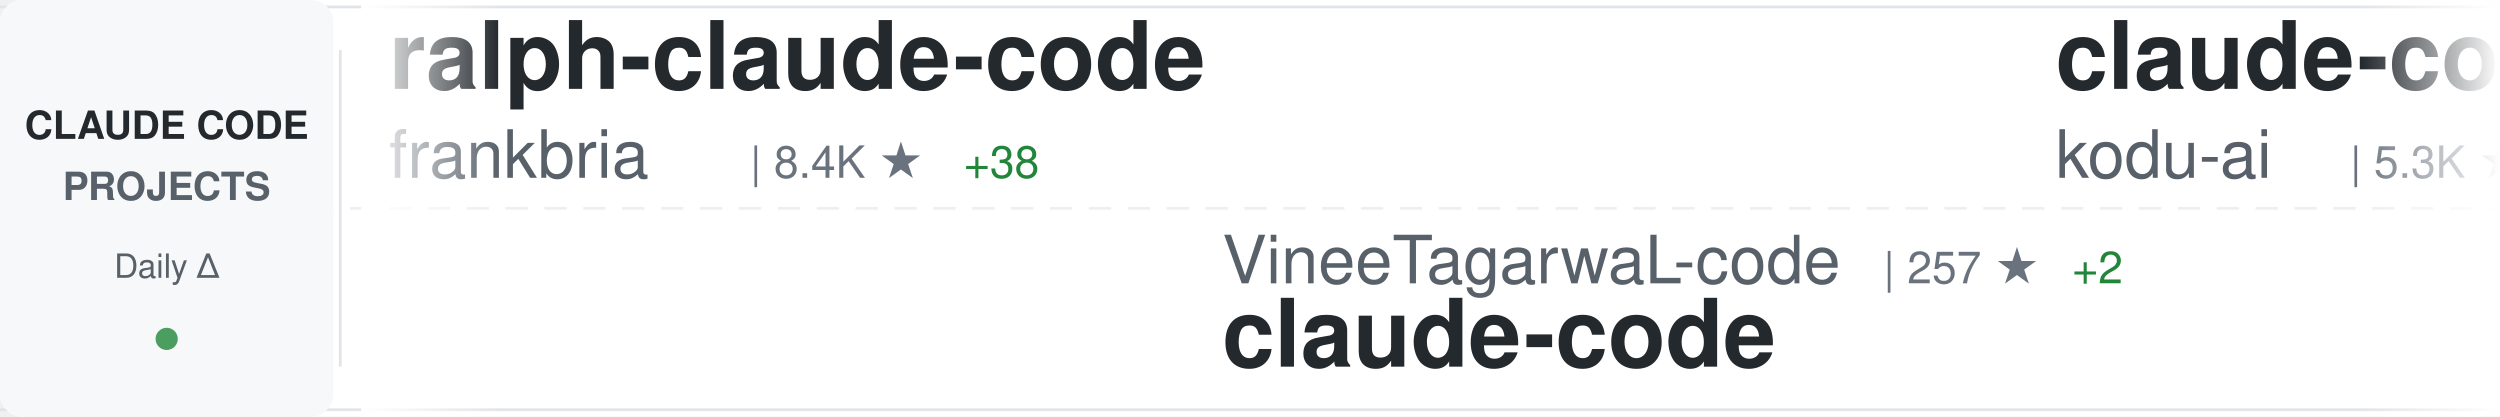
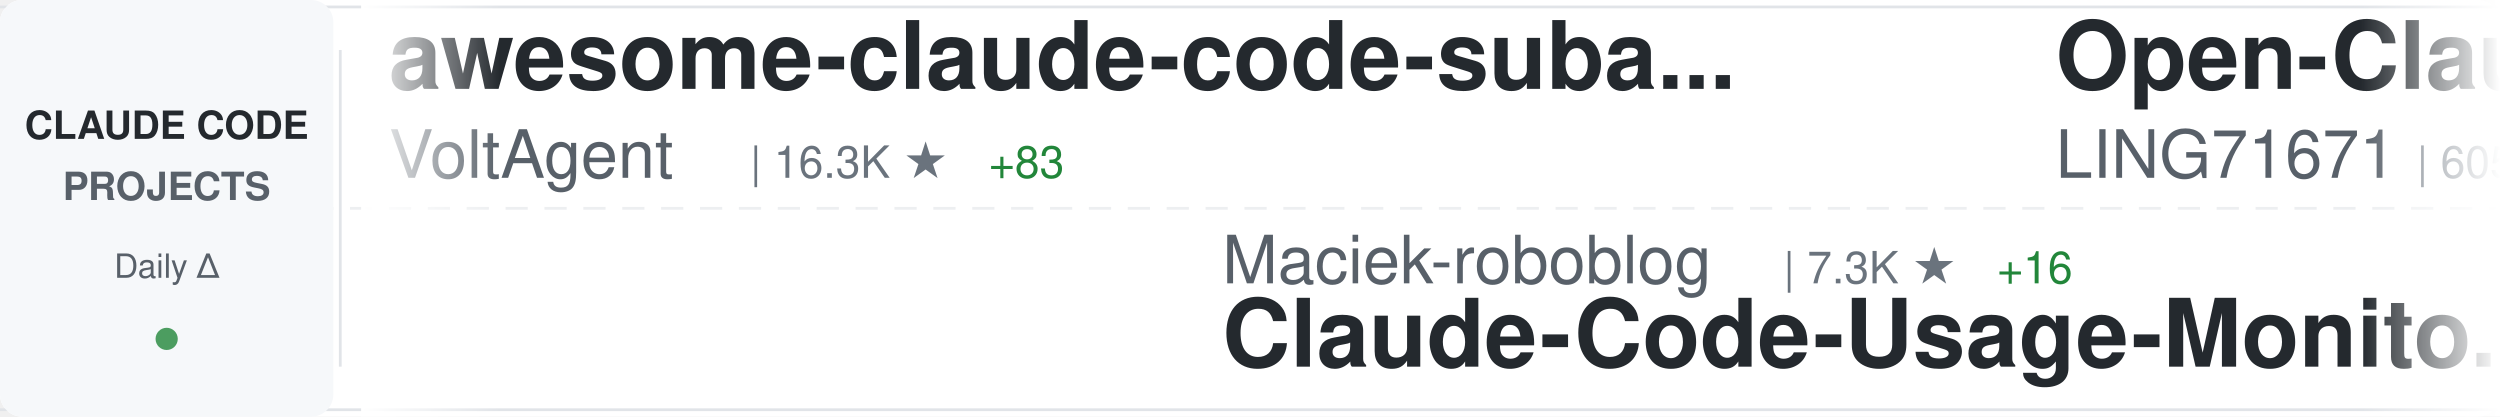
<svg xmlns="http://www.w3.org/2000/svg" width="900" height="150">
  <defs>
    <linearGradient id="awesomeLeftFade" x1="0%" y1="0%" x2="100%" y2="0%">
      <stop offset="0%" style="stop-color:#ffffff;stop-opacity:1" />
      <stop offset="100%" style="stop-color:#ffffff;stop-opacity:0" />
    </linearGradient>
    <linearGradient id="awesomeRightFade" x1="0%" y1="0%" x2="100%" y2="0%">
      <stop offset="0%" style="stop-color:#ffffff;stop-opacity:0" />
      <stop offset="100%" style="stop-color:#ffffff;stop-opacity:1" />
    </linearGradient>
  </defs>
  <rect width="900" height="150" fill="#ffffff" rx="8" />
  <rect x="0" y="2" width="900" height="1" fill="#e1e4e8" />
  <rect x="0" y="147" width="900" height="1" fill="#e1e4e8" />
  <line x1="0" y1="75" x2="900" y2="75" stroke="#e1e4e8" stroke-width="1" stroke-dasharray="8 6" opacity="0.6" />
  <rect x="0" y="0" width="120" height="150" fill="#f6f8fa" rx="8" />
  <text x="60" y="50" font-family="-apple-system, BlinkMacSystemFont, 'Segoe UI', Helvetica, Arial, sans-serif" font-size="14" font-weight="600" fill="#24292e" text-anchor="middle">CLAUDE CODE</text>
  <text x="60" y="72" font-family="-apple-system, BlinkMacSystemFont, 'Segoe UI', Helvetica, Arial, sans-serif" font-size="14" font-weight="600" fill="#586069" text-anchor="middle">PROJECTS</text>
  <text x="60" y="100" font-family="-apple-system, BlinkMacSystemFont, 'Segoe UI', Helvetica, Arial, sans-serif" font-size="12" font-weight="500" fill="#586069" text-anchor="middle">Daily Δ</text>
  <circle cx="60" cy="122" r="4" fill="#22863a" opacity="0.8" />
  <rect x="122" y="18" width="1" height="114" fill="#e1e4e8" />
  <clipPath id="awesomeTickerClip">
    <rect x="130" y="0" width="770" height="150" />
  </clipPath>
  <g clip-path="url(#awesomeTickerClip)">
    <g id="awesomeTickerItems">
      <animateTransform attributeName="transform" attributeType="XML" type="translate" from="0 0" to="-3000 0" dur="54s" repeatCount="indefinite" />
      <g transform="translate(0, 0)">
-         <text x="140" y="32" font-family="-apple-system, BlinkMacSystemFont, 'Segoe UI', Helvetica, Arial, sans-serif" font-size="34" font-weight="600" fill="#24292e">ralph-claude-code</text>
-         <text x="140" y="64" font-family="-apple-system, BlinkMacSystemFont, 'Segoe UI', Helvetica, Arial, sans-serif" font-size="24" font-weight="400" fill="#586069">frankbria</text>
-         <text x="270" y="64" font-family="-apple-system, BlinkMacSystemFont, 'Segoe UI', Helvetica, Arial, sans-serif" font-size="16" font-weight="500" fill="#6a737d">| 8.4K ★</text>
-         <text x="347" y="64" font-family="-apple-system, BlinkMacSystemFont, 'Segoe UI', Helvetica, Arial, sans-serif" font-size="16" font-weight="500" fill="#22863a"> +38</text>
+         <text x="140" y="32" font-family="-apple-system, BlinkMacSystemFont, 'Segoe UI', Helvetica, Arial, sans-serif" font-size="34" font-weight="600" fill="#24292e">awesome-claude-code-suba...</text>
+         <text x="140" y="64" font-family="-apple-system, BlinkMacSystemFont, 'Segoe UI', Helvetica, Arial, sans-serif" font-size="24" font-weight="400" fill="#586069">VoltAgent</text>
+         <text x="270" y="64" font-family="-apple-system, BlinkMacSystemFont, 'Segoe UI', Helvetica, Arial, sans-serif" font-size="16" font-weight="500" fill="#6a737d">| 16.3K ★</text>
+         <text x="356" y="64" font-family="-apple-system, BlinkMacSystemFont, 'Segoe UI', Helvetica, Arial, sans-serif" font-size="16" font-weight="500" fill="#22863a"> +83</text>
      </g>
      <g transform="translate(300, 0)">
-         <text x="140" y="102" font-family="-apple-system, BlinkMacSystemFont, 'Segoe UI', Helvetica, Arial, sans-serif" font-size="24" font-weight="400" fill="#586069">VineeTagarwaL-code</text>
-         <text x="378" y="102" font-family="-apple-system, BlinkMacSystemFont, 'Segoe UI', Helvetica, Arial, sans-serif" font-size="16" font-weight="500" fill="#6a737d">| 257 ★</text>
-         <text x="446" y="102" font-family="-apple-system, BlinkMacSystemFont, 'Segoe UI', Helvetica, Arial, sans-serif" font-size="16" font-weight="500" fill="#22863a"> +2</text>
-         <text x="140" y="132" font-family="-apple-system, BlinkMacSystemFont, 'Segoe UI', Helvetica, Arial, sans-serif" font-size="34" font-weight="600" fill="#24292e">claude-code</text>
+         <text x="140" y="102" font-family="-apple-system, BlinkMacSystemFont, 'Segoe UI', Helvetica, Arial, sans-serif" font-size="24" font-weight="400" fill="#586069">Maciek-roboblog</text>
+         <text x="342" y="102" font-family="-apple-system, BlinkMacSystemFont, 'Segoe UI', Helvetica, Arial, sans-serif" font-size="16" font-weight="500" fill="#6a737d">| 7.3K ★</text>
+         <text x="419" y="102" font-family="-apple-system, BlinkMacSystemFont, 'Segoe UI', Helvetica, Arial, sans-serif" font-size="16" font-weight="500" fill="#22863a"> +16</text>
+         <text x="140" y="132" font-family="-apple-system, BlinkMacSystemFont, 'Segoe UI', Helvetica, Arial, sans-serif" font-size="34" font-weight="600" fill="#24292e">Claude-Code-Usage-Monito...</text>
      </g>
      <g transform="translate(600, 0)">
-         <text x="140" y="32" font-family="-apple-system, BlinkMacSystemFont, 'Segoe UI', Helvetica, Arial, sans-serif" font-size="34" font-weight="600" fill="#24292e">claude-coder</text>
-         <text x="140" y="64" font-family="-apple-system, BlinkMacSystemFont, 'Segoe UI', Helvetica, Arial, sans-serif" font-size="24" font-weight="400" fill="#586069">kodu-ai</text>
-         <text x="246" y="64" font-family="-apple-system, BlinkMacSystemFont, 'Segoe UI', Helvetica, Arial, sans-serif" font-size="16" font-weight="500" fill="#6a737d">| 5.3K ★</text>
+         <text x="140" y="32" font-family="-apple-system, BlinkMacSystemFont, 'Segoe UI', Helvetica, Arial, sans-serif" font-size="34" font-weight="600" fill="#24292e">Open-ClaudeCode</text>
+         <text x="140" y="64" font-family="-apple-system, BlinkMacSystemFont, 'Segoe UI', Helvetica, Arial, sans-serif" font-size="24" font-weight="400" fill="#586069">LING71671</text>
+         <text x="270" y="64" font-family="-apple-system, BlinkMacSystemFont, 'Segoe UI', Helvetica, Arial, sans-serif" font-size="16" font-weight="500" fill="#6a737d">| 605 ★</text>
+         <text x="338" y="64" font-family="-apple-system, BlinkMacSystemFont, 'Segoe UI', Helvetica, Arial, sans-serif" font-size="16" font-weight="500" fill="#22863a"> +57</text>
      </g>
      <g transform="translate(900, 0)">
-         <text x="140" y="102" font-family="-apple-system, BlinkMacSystemFont, 'Segoe UI', Helvetica, Arial, sans-serif" font-size="24" font-weight="400" fill="#586069">T-Lab-CUHKSZ</text>
-         <text x="306" y="102" font-family="-apple-system, BlinkMacSystemFont, 'Segoe UI', Helvetica, Arial, sans-serif" font-size="16" font-weight="500" fill="#6a737d">| 276 ★</text>
-         <text x="374" y="102" font-family="-apple-system, BlinkMacSystemFont, 'Segoe UI', Helvetica, Arial, sans-serif" font-size="16" font-weight="500" fill="#22863a"> +5</text>
-         <text x="140" y="132" font-family="-apple-system, BlinkMacSystemFont, 'Segoe UI', Helvetica, Arial, sans-serif" font-size="34" font-weight="600" fill="#24292e">claude-code</text>
+         <text x="140" y="102" font-family="-apple-system, BlinkMacSystemFont, 'Segoe UI', Helvetica, Arial, sans-serif" font-size="24" font-weight="400" fill="#586069">slopus</text>
+         <text x="234" y="102" font-family="-apple-system, BlinkMacSystemFont, 'Segoe UI', Helvetica, Arial, sans-serif" font-size="16" font-weight="500" fill="#6a737d">| 17.2K ★</text>
+         <text x="320" y="102" font-family="-apple-system, BlinkMacSystemFont, 'Segoe UI', Helvetica, Arial, sans-serif" font-size="16" font-weight="500" fill="#22863a"> +66</text>
+         <text x="140" y="132" font-family="-apple-system, BlinkMacSystemFont, 'Segoe UI', Helvetica, Arial, sans-serif" font-size="34" font-weight="600" fill="#24292e">happy</text>
      </g>
      <g transform="translate(1200, 0)">
-         <text x="140" y="32" font-family="-apple-system, BlinkMacSystemFont, 'Segoe UI', Helvetica, Arial, sans-serif" font-size="34" font-weight="600" fill="#24292e">claude-code-settings</text>
-         <text x="140" y="64" font-family="-apple-system, BlinkMacSystemFont, 'Segoe UI', Helvetica, Arial, sans-serif" font-size="24" font-weight="400" fill="#586069">feiskyer</text>
-         <text x="258" y="64" font-family="-apple-system, BlinkMacSystemFont, 'Segoe UI', Helvetica, Arial, sans-serif" font-size="16" font-weight="500" fill="#6a737d">| 1.4K ★</text>
-         <text x="335" y="64" font-family="-apple-system, BlinkMacSystemFont, 'Segoe UI', Helvetica, Arial, sans-serif" font-size="16" font-weight="500" fill="#22863a"> +2</text>
+         <text x="140" y="32" font-family="-apple-system, BlinkMacSystemFont, 'Segoe UI', Helvetica, Arial, sans-serif" font-size="34" font-weight="600" fill="#24292e">claude-code</text>
+         <text x="140" y="64" font-family="-apple-system, BlinkMacSystemFont, 'Segoe UI', Helvetica, Arial, sans-serif" font-size="24" font-weight="400" fill="#586069">Onewon</text>
+         <text x="234" y="64" font-family="-apple-system, BlinkMacSystemFont, 'Segoe UI', Helvetica, Arial, sans-serif" font-size="16" font-weight="500" fill="#6a737d">| 163 ★</text>
+         <text x="302" y="64" font-family="-apple-system, BlinkMacSystemFont, 'Segoe UI', Helvetica, Arial, sans-serif" font-size="16" font-weight="500" fill="#22863a"> +4</text>
      </g>
      <g transform="translate(1500, 0)">
-         <text x="140" y="102" font-family="-apple-system, BlinkMacSystemFont, 'Segoe UI', Helvetica, Arial, sans-serif" font-size="24" font-weight="400" fill="#586069">leaked-claude-code</text>
-         <text x="378" y="102" font-family="-apple-system, BlinkMacSystemFont, 'Segoe UI', Helvetica, Arial, sans-serif" font-size="16" font-weight="500" fill="#6a737d">| 763 ★</text>
-         <text x="446" y="102" font-family="-apple-system, BlinkMacSystemFont, 'Segoe UI', Helvetica, Arial, sans-serif" font-size="16" font-weight="500" fill="#22863a"> +55</text>
-         <text x="140" y="132" font-family="-apple-system, BlinkMacSystemFont, 'Segoe UI', Helvetica, Arial, sans-serif" font-size="34" font-weight="600" fill="#24292e">leaked-claude-code</text>
+         <text x="140" y="102" font-family="-apple-system, BlinkMacSystemFont, 'Segoe UI', Helvetica, Arial, sans-serif" font-size="24" font-weight="400" fill="#586069">FlorianBruniaux</text>
+         <text x="342" y="102" font-family="-apple-system, BlinkMacSystemFont, 'Segoe UI', Helvetica, Arial, sans-serif" font-size="16" font-weight="500" fill="#6a737d">| 2.9K ★</text>
+         <text x="419" y="102" font-family="-apple-system, BlinkMacSystemFont, 'Segoe UI', Helvetica, Arial, sans-serif" font-size="16" font-weight="500" fill="#22863a"> +67</text>
+         <text x="140" y="132" font-family="-apple-system, BlinkMacSystemFont, 'Segoe UI', Helvetica, Arial, sans-serif" font-size="34" font-weight="600" fill="#24292e">claude-code-ultimate-gui...</text>
      </g>
      <g transform="translate(1800, 0)">
-         <text x="140" y="32" font-family="-apple-system, BlinkMacSystemFont, 'Segoe UI', Helvetica, Arial, sans-serif" font-size="34" font-weight="600" fill="#24292e">claude-plugins-official</text>
-         <text x="140" y="64" font-family="-apple-system, BlinkMacSystemFont, 'Segoe UI', Helvetica, Arial, sans-serif" font-size="24" font-weight="400" fill="#586069">anthropics</text>
-         <text x="282" y="64" font-family="-apple-system, BlinkMacSystemFont, 'Segoe UI', Helvetica, Arial, sans-serif" font-size="16" font-weight="500" fill="#6a737d">| 16.0K ★</text>
-         <text x="368" y="64" font-family="-apple-system, BlinkMacSystemFont, 'Segoe UI', Helvetica, Arial, sans-serif" font-size="16" font-weight="500" fill="#22863a"> +76</text>
+         <text x="140" y="32" font-family="-apple-system, BlinkMacSystemFont, 'Segoe UI', Helvetica, Arial, sans-serif" font-size="34" font-weight="600" fill="#24292e">Claude-code</text>
+         <text x="140" y="64" font-family="-apple-system, BlinkMacSystemFont, 'Segoe UI', Helvetica, Arial, sans-serif" font-size="24" font-weight="400" fill="#586069">zstmfhy</text>
+         <text x="246" y="64" font-family="-apple-system, BlinkMacSystemFont, 'Segoe UI', Helvetica, Arial, sans-serif" font-size="16" font-weight="500" fill="#6a737d">| 185 ★</text>
+         <text x="314" y="64" font-family="-apple-system, BlinkMacSystemFont, 'Segoe UI', Helvetica, Arial, sans-serif" font-size="16" font-weight="500" fill="#22863a"> +3</text>
      </g>
      <g transform="translate(2100, 0)">
-         <text x="140" y="102" font-family="-apple-system, BlinkMacSystemFont, 'Segoe UI', Helvetica, Arial, sans-serif" font-size="24" font-weight="400" fill="#586069">Windy3f3f3f3f</text>
-         <text x="318" y="102" font-family="-apple-system, BlinkMacSystemFont, 'Segoe UI', Helvetica, Arial, sans-serif" font-size="16" font-weight="500" fill="#6a737d">| 1.5K ★</text>
-         <text x="395" y="102" font-family="-apple-system, BlinkMacSystemFont, 'Segoe UI', Helvetica, Arial, sans-serif" font-size="16" font-weight="500" fill="#22863a"> +74</text>
-         <text x="140" y="132" font-family="-apple-system, BlinkMacSystemFont, 'Segoe UI', Helvetica, Arial, sans-serif" font-size="34" font-weight="600" fill="#24292e">how-claude-code-works</text>
+         <text x="140" y="102" font-family="-apple-system, BlinkMacSystemFont, 'Segoe UI', Helvetica, Arial, sans-serif" font-size="24" font-weight="400" fill="#586069">KimYx0207</text>
+         <text x="270" y="102" font-family="-apple-system, BlinkMacSystemFont, 'Segoe UI', Helvetica, Arial, sans-serif" font-size="16" font-weight="500" fill="#6a737d">| 3.0K ★</text>
+         <text x="347" y="102" font-family="-apple-system, BlinkMacSystemFont, 'Segoe UI', Helvetica, Arial, sans-serif" font-size="16" font-weight="500" fill="#22863a"> +23</text>
+         <text x="140" y="132" font-family="-apple-system, BlinkMacSystemFont, 'Segoe UI', Helvetica, Arial, sans-serif" font-size="34" font-weight="600" fill="#24292e">Claude-Code-x-OpenClaw-G...</text>
      </g>
      <g transform="translate(2400, 0)">
-         <text x="140" y="32" font-family="-apple-system, BlinkMacSystemFont, 'Segoe UI', Helvetica, Arial, sans-serif" font-size="34" font-weight="600" fill="#24292e">claude-code-sourcemap</text>
-         <text x="140" y="64" font-family="-apple-system, BlinkMacSystemFont, 'Segoe UI', Helvetica, Arial, sans-serif" font-size="24" font-weight="400" fill="#586069">ChinaSiro</text>
-         <text x="270" y="64" font-family="-apple-system, BlinkMacSystemFont, 'Segoe UI', Helvetica, Arial, sans-serif" font-size="16" font-weight="500" fill="#6a737d">| 8.4K ★</text>
-         <text x="347" y="64" font-family="-apple-system, BlinkMacSystemFont, 'Segoe UI', Helvetica, Arial, sans-serif" font-size="16" font-weight="500" fill="#22863a"> +104</text>
+         <text x="140" y="32" font-family="-apple-system, BlinkMacSystemFont, 'Segoe UI', Helvetica, Arial, sans-serif" font-size="34" font-weight="600" fill="#24292e">claude-code-source-code</text>
+         <text x="140" y="64" font-family="-apple-system, BlinkMacSystemFont, 'Segoe UI', Helvetica, Arial, sans-serif" font-size="24" font-weight="400" fill="#586069">777genius</text>
+         <text x="270" y="64" font-family="-apple-system, BlinkMacSystemFont, 'Segoe UI', Helvetica, Arial, sans-serif" font-size="16" font-weight="500" fill="#6a737d">| 871 ★</text>
+         <text x="338" y="64" font-family="-apple-system, BlinkMacSystemFont, 'Segoe UI', Helvetica, Arial, sans-serif" font-size="16" font-weight="500" fill="#22863a"> +11</text>
      </g>
      <g transform="translate(2700, 0)">
-         <text x="140" y="102" font-family="-apple-system, BlinkMacSystemFont, 'Segoe UI', Helvetica, Arial, sans-serif" font-size="24" font-weight="400" fill="#586069">luyao618</text>
-         <text x="258" y="102" font-family="-apple-system, BlinkMacSystemFont, 'Segoe UI', Helvetica, Arial, sans-serif" font-size="16" font-weight="500" fill="#6a737d">| 879 ★</text>
-         <text x="326" y="102" font-family="-apple-system, BlinkMacSystemFont, 'Segoe UI', Helvetica, Arial, sans-serif" font-size="16" font-weight="500" fill="#22863a"> +71</text>
-         <text x="140" y="132" font-family="-apple-system, BlinkMacSystemFont, 'Segoe UI', Helvetica, Arial, sans-serif" font-size="34" font-weight="600" fill="#24292e">Claude-Code-Source-Study</text>
+         <text x="140" y="102" font-family="-apple-system, BlinkMacSystemFont, 'Segoe UI', Helvetica, Arial, sans-serif" font-size="24" font-weight="400" fill="#586069">ChrisWiles</text>
+         <text x="282" y="102" font-family="-apple-system, BlinkMacSystemFont, 'Segoe UI', Helvetica, Arial, sans-serif" font-size="16" font-weight="500" fill="#6a737d">| 5.7K ★</text>
+         <text x="359" y="102" font-family="-apple-system, BlinkMacSystemFont, 'Segoe UI', Helvetica, Arial, sans-serif" font-size="16" font-weight="500" fill="#22863a"> +12</text>
+         <text x="140" y="132" font-family="-apple-system, BlinkMacSystemFont, 'Segoe UI', Helvetica, Arial, sans-serif" font-size="34" font-weight="600" fill="#24292e">claude-code-showcase</text>
      </g>
      <g transform="translate(3000, 0)">
-         <text x="140" y="32" font-family="-apple-system, BlinkMacSystemFont, 'Segoe UI', Helvetica, Arial, sans-serif" font-size="34" font-weight="600" fill="#24292e">ralph-claude-code</text>
-         <text x="140" y="64" font-family="-apple-system, BlinkMacSystemFont, 'Segoe UI', Helvetica, Arial, sans-serif" font-size="24" font-weight="400" fill="#586069">frankbria</text>
-         <text x="270" y="64" font-family="-apple-system, BlinkMacSystemFont, 'Segoe UI', Helvetica, Arial, sans-serif" font-size="16" font-weight="500" fill="#6a737d">| 8.4K ★</text>
-         <text x="347" y="64" font-family="-apple-system, BlinkMacSystemFont, 'Segoe UI', Helvetica, Arial, sans-serif" font-size="16" font-weight="500" fill="#22863a"> +38</text>
+         <text x="140" y="32" font-family="-apple-system, BlinkMacSystemFont, 'Segoe UI', Helvetica, Arial, sans-serif" font-size="34" font-weight="600" fill="#24292e">awesome-claude-code-suba...</text>
+         <text x="140" y="64" font-family="-apple-system, BlinkMacSystemFont, 'Segoe UI', Helvetica, Arial, sans-serif" font-size="24" font-weight="400" fill="#586069">VoltAgent</text>
+         <text x="270" y="64" font-family="-apple-system, BlinkMacSystemFont, 'Segoe UI', Helvetica, Arial, sans-serif" font-size="16" font-weight="500" fill="#6a737d">| 16.3K ★</text>
+         <text x="356" y="64" font-family="-apple-system, BlinkMacSystemFont, 'Segoe UI', Helvetica, Arial, sans-serif" font-size="16" font-weight="500" fill="#22863a"> +83</text>
      </g>
      <g transform="translate(3300, 0)">
-         <text x="140" y="102" font-family="-apple-system, BlinkMacSystemFont, 'Segoe UI', Helvetica, Arial, sans-serif" font-size="24" font-weight="400" fill="#586069">VineeTagarwaL-code</text>
-         <text x="378" y="102" font-family="-apple-system, BlinkMacSystemFont, 'Segoe UI', Helvetica, Arial, sans-serif" font-size="16" font-weight="500" fill="#6a737d">| 257 ★</text>
-         <text x="446" y="102" font-family="-apple-system, BlinkMacSystemFont, 'Segoe UI', Helvetica, Arial, sans-serif" font-size="16" font-weight="500" fill="#22863a"> +2</text>
-         <text x="140" y="132" font-family="-apple-system, BlinkMacSystemFont, 'Segoe UI', Helvetica, Arial, sans-serif" font-size="34" font-weight="600" fill="#24292e">claude-code</text>
+         <text x="140" y="102" font-family="-apple-system, BlinkMacSystemFont, 'Segoe UI', Helvetica, Arial, sans-serif" font-size="24" font-weight="400" fill="#586069">Maciek-roboblog</text>
+         <text x="342" y="102" font-family="-apple-system, BlinkMacSystemFont, 'Segoe UI', Helvetica, Arial, sans-serif" font-size="16" font-weight="500" fill="#6a737d">| 7.3K ★</text>
+         <text x="419" y="102" font-family="-apple-system, BlinkMacSystemFont, 'Segoe UI', Helvetica, Arial, sans-serif" font-size="16" font-weight="500" fill="#22863a"> +16</text>
+         <text x="140" y="132" font-family="-apple-system, BlinkMacSystemFont, 'Segoe UI', Helvetica, Arial, sans-serif" font-size="34" font-weight="600" fill="#24292e">Claude-Code-Usage-Monito...</text>
      </g>
      <g transform="translate(3600, 0)">
-         <text x="140" y="32" font-family="-apple-system, BlinkMacSystemFont, 'Segoe UI', Helvetica, Arial, sans-serif" font-size="34" font-weight="600" fill="#24292e">claude-coder</text>
-         <text x="140" y="64" font-family="-apple-system, BlinkMacSystemFont, 'Segoe UI', Helvetica, Arial, sans-serif" font-size="24" font-weight="400" fill="#586069">kodu-ai</text>
-         <text x="246" y="64" font-family="-apple-system, BlinkMacSystemFont, 'Segoe UI', Helvetica, Arial, sans-serif" font-size="16" font-weight="500" fill="#6a737d">| 5.3K ★</text>
+         <text x="140" y="32" font-family="-apple-system, BlinkMacSystemFont, 'Segoe UI', Helvetica, Arial, sans-serif" font-size="34" font-weight="600" fill="#24292e">Open-ClaudeCode</text>
+         <text x="140" y="64" font-family="-apple-system, BlinkMacSystemFont, 'Segoe UI', Helvetica, Arial, sans-serif" font-size="24" font-weight="400" fill="#586069">LING71671</text>
+         <text x="270" y="64" font-family="-apple-system, BlinkMacSystemFont, 'Segoe UI', Helvetica, Arial, sans-serif" font-size="16" font-weight="500" fill="#6a737d">| 605 ★</text>
+         <text x="338" y="64" font-family="-apple-system, BlinkMacSystemFont, 'Segoe UI', Helvetica, Arial, sans-serif" font-size="16" font-weight="500" fill="#22863a"> +57</text>
      </g>
      <g transform="translate(3900, 0)">
-         <text x="140" y="102" font-family="-apple-system, BlinkMacSystemFont, 'Segoe UI', Helvetica, Arial, sans-serif" font-size="24" font-weight="400" fill="#586069">T-Lab-CUHKSZ</text>
-         <text x="306" y="102" font-family="-apple-system, BlinkMacSystemFont, 'Segoe UI', Helvetica, Arial, sans-serif" font-size="16" font-weight="500" fill="#6a737d">| 276 ★</text>
-         <text x="374" y="102" font-family="-apple-system, BlinkMacSystemFont, 'Segoe UI', Helvetica, Arial, sans-serif" font-size="16" font-weight="500" fill="#22863a"> +5</text>
-         <text x="140" y="132" font-family="-apple-system, BlinkMacSystemFont, 'Segoe UI', Helvetica, Arial, sans-serif" font-size="34" font-weight="600" fill="#24292e">claude-code</text>
+         <text x="140" y="102" font-family="-apple-system, BlinkMacSystemFont, 'Segoe UI', Helvetica, Arial, sans-serif" font-size="24" font-weight="400" fill="#586069">slopus</text>
+         <text x="234" y="102" font-family="-apple-system, BlinkMacSystemFont, 'Segoe UI', Helvetica, Arial, sans-serif" font-size="16" font-weight="500" fill="#6a737d">| 17.2K ★</text>
+         <text x="320" y="102" font-family="-apple-system, BlinkMacSystemFont, 'Segoe UI', Helvetica, Arial, sans-serif" font-size="16" font-weight="500" fill="#22863a"> +66</text>
+         <text x="140" y="132" font-family="-apple-system, BlinkMacSystemFont, 'Segoe UI', Helvetica, Arial, sans-serif" font-size="34" font-weight="600" fill="#24292e">happy</text>
      </g>
    </g>
  </g>
  <rect x="130" y="0" width="50" height="150" fill="url(#awesomeLeftFade)" />
  <rect x="850" y="0" width="50" height="150" fill="url(#awesomeRightFade)" />
</svg>
